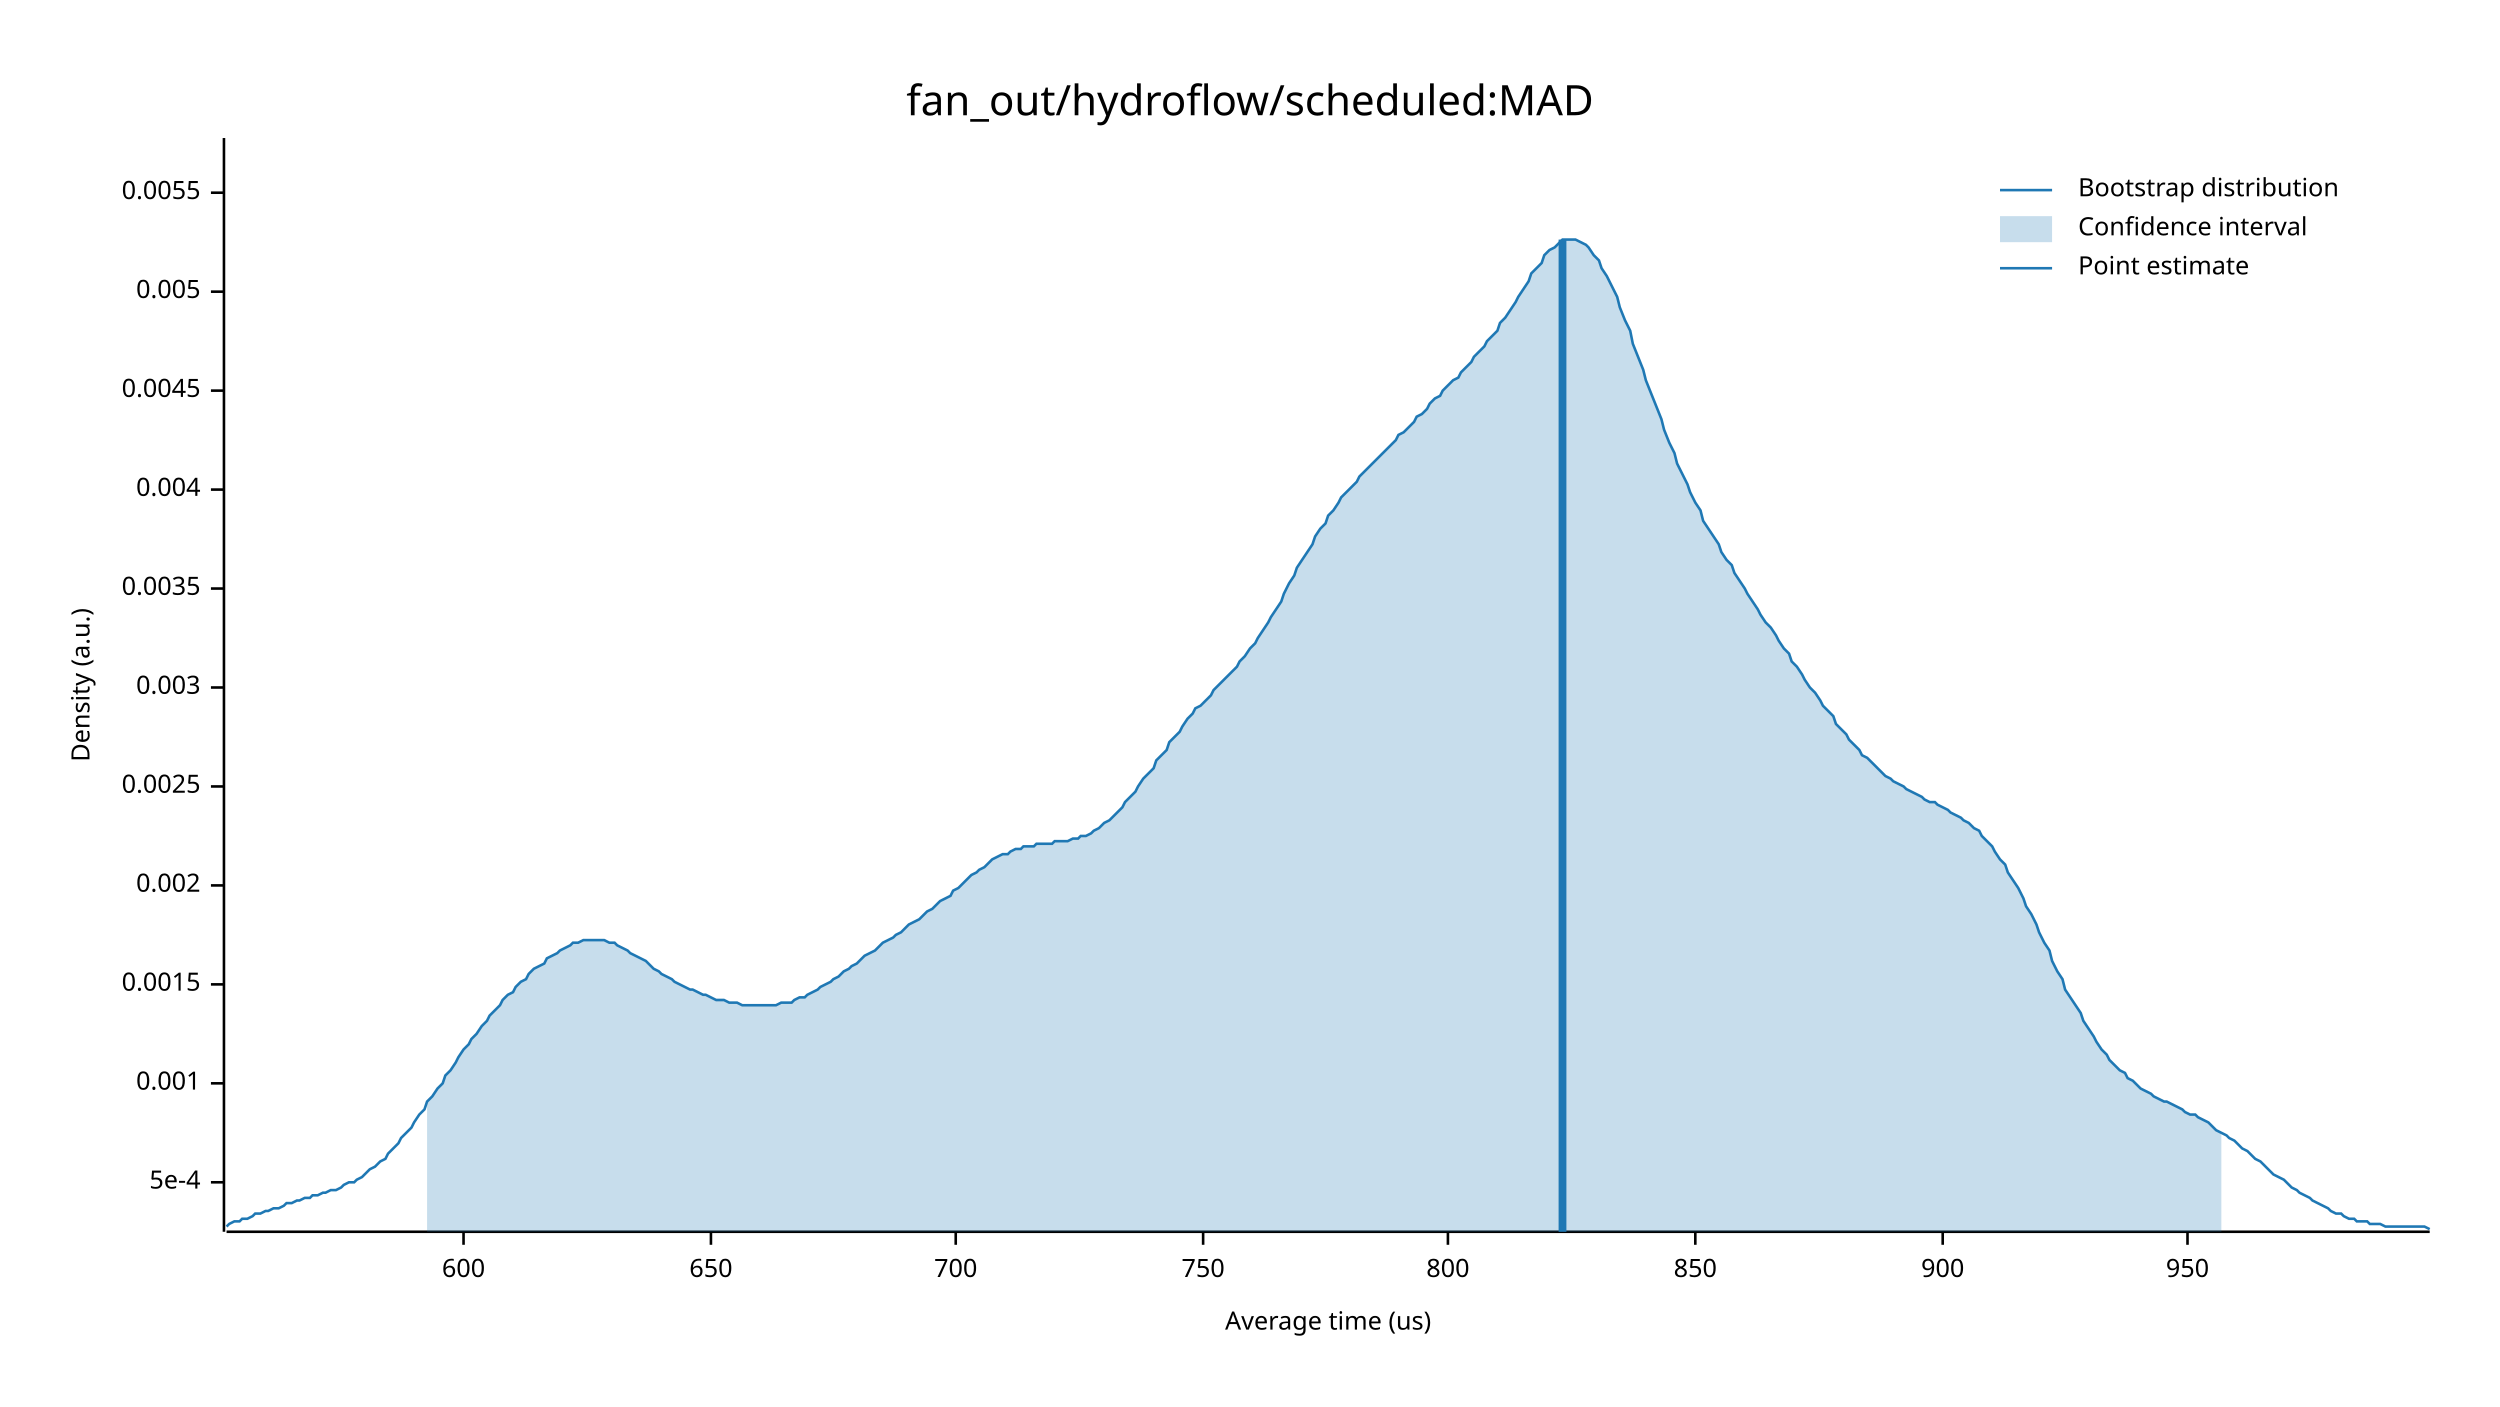
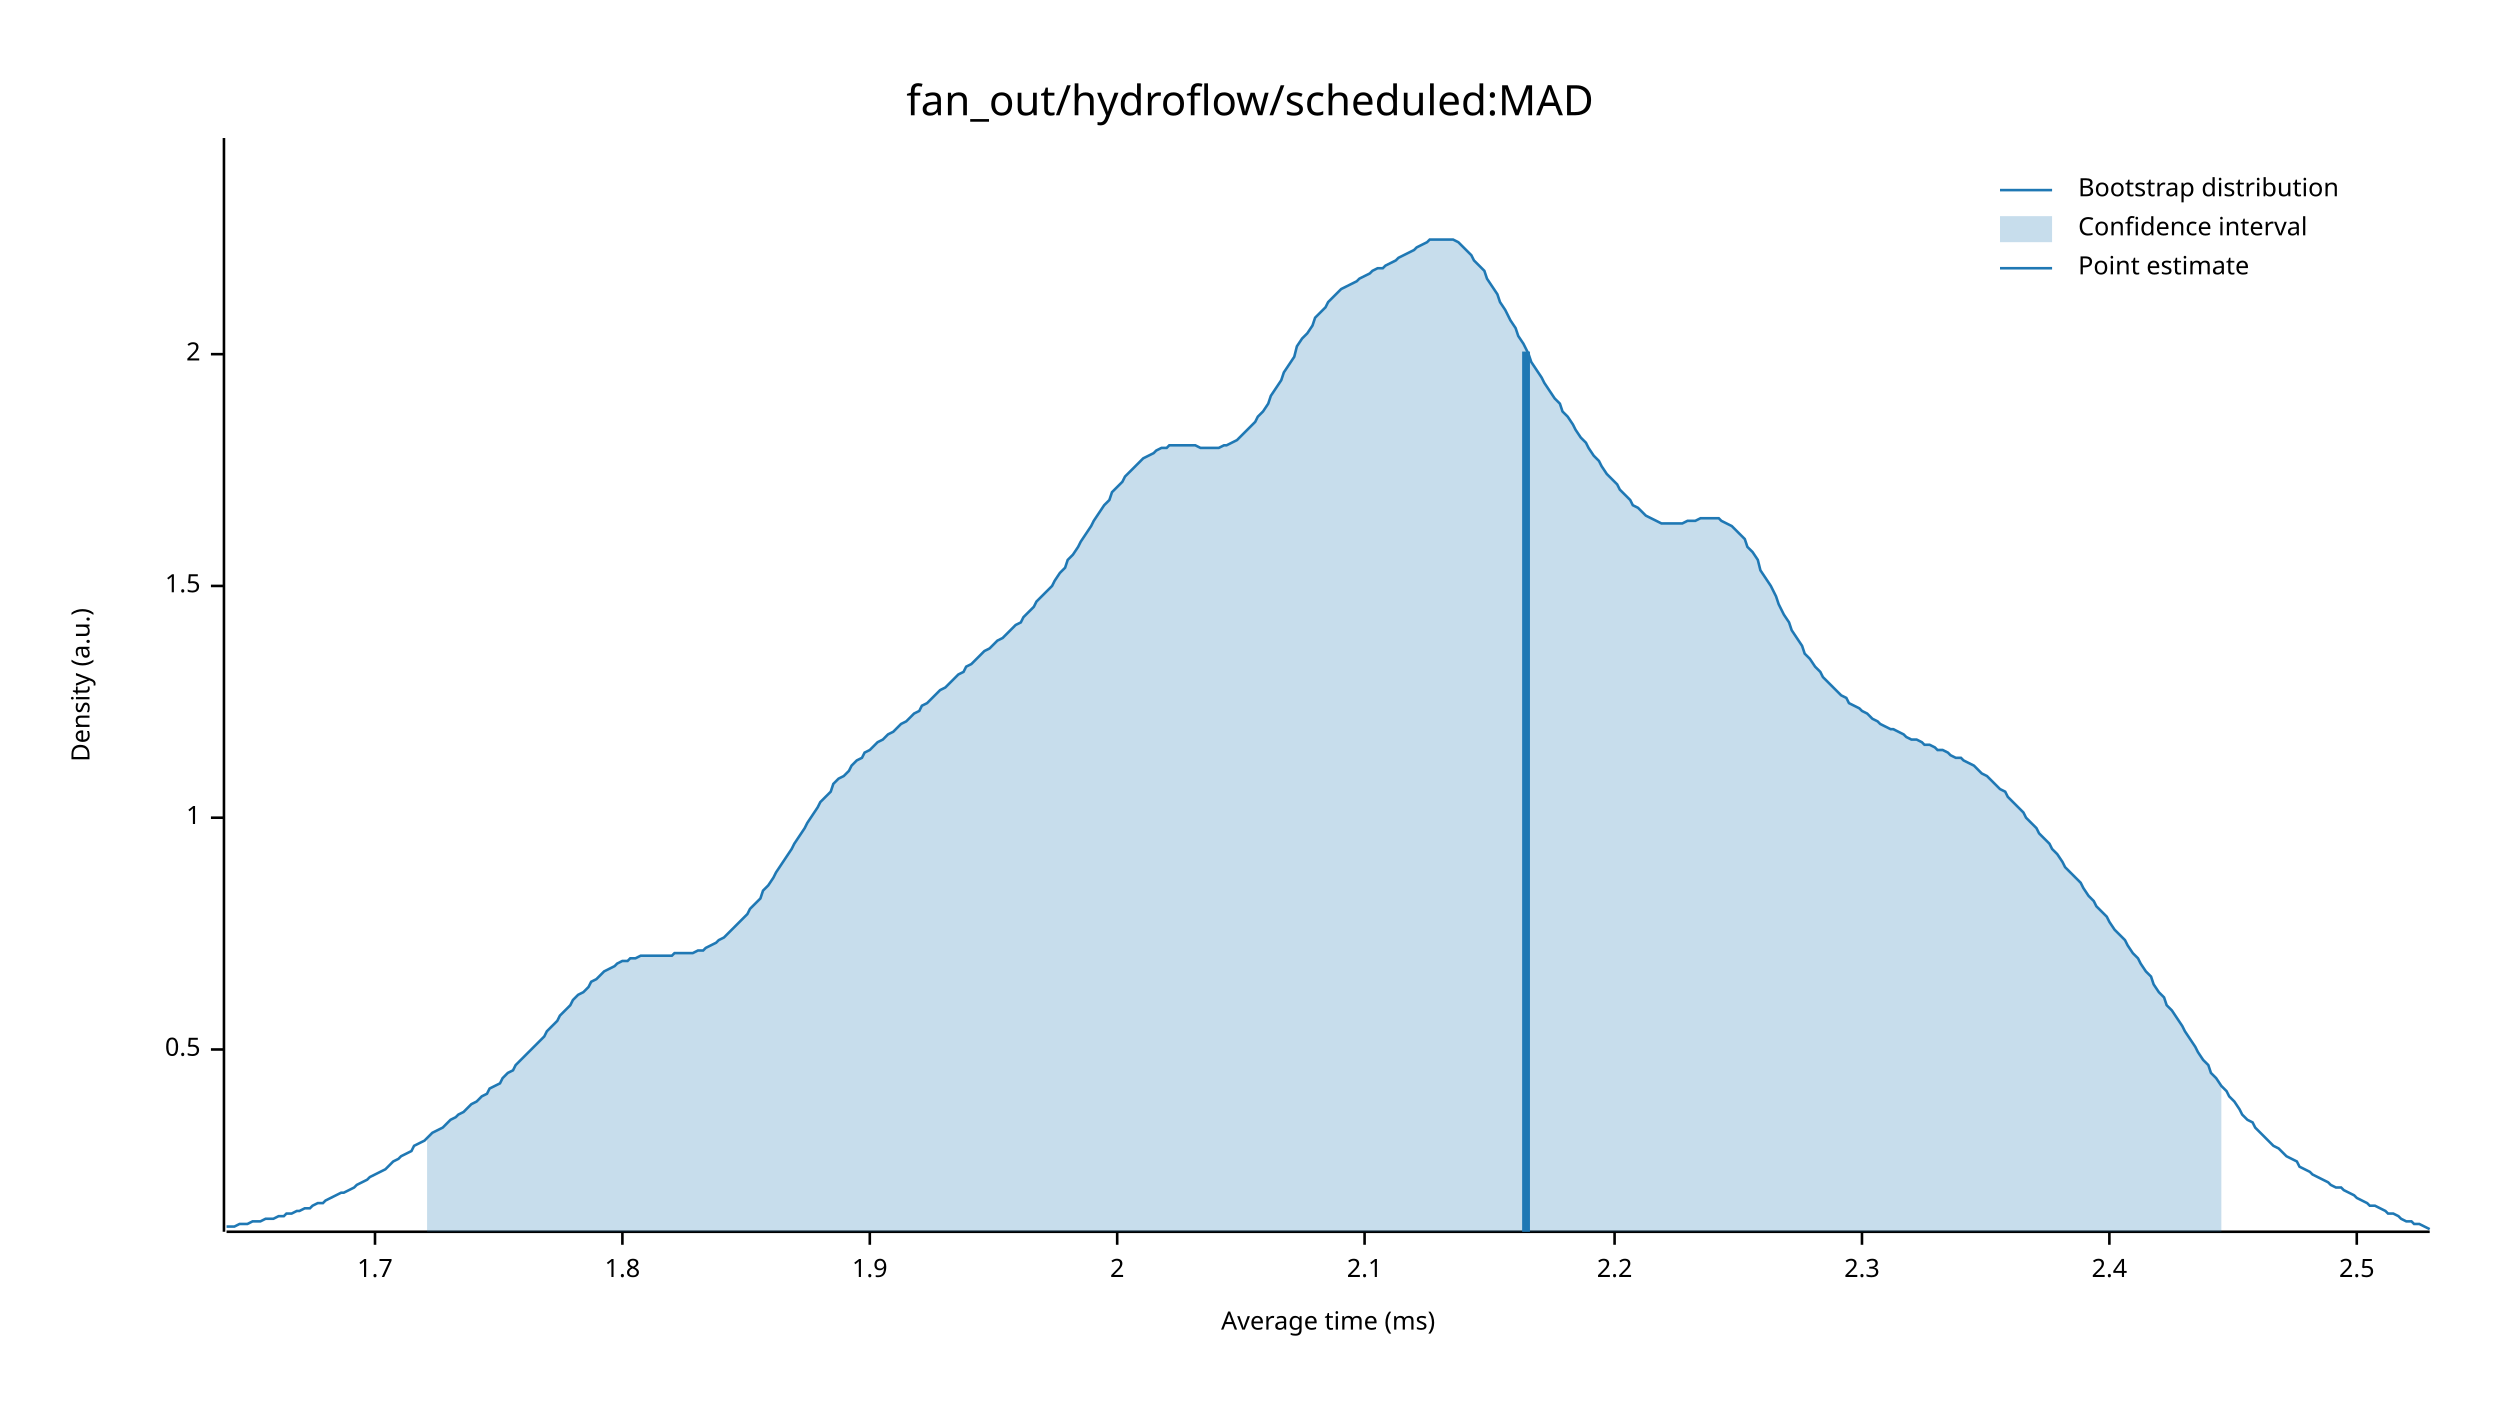
<svg xmlns="http://www.w3.org/2000/svg" width="960" height="540" viewBox="0 0 960 540">
  <text x="480" y="32" dy="0.76em" text-anchor="middle" font-family="sans-serif" font-size="16.129" opacity="1" fill="#000000">
fan_out/hydroflow/scheduled:MAD
</text>
  <text x="27" y="263" dy="0.76em" text-anchor="middle" font-family="sans-serif" font-size="9.677" opacity="1" fill="#000000" transform="rotate(270, 27, 263)">
Density (a.u.)
</text>
  <text x="510" y="513" dy="-0.5ex" text-anchor="middle" font-family="sans-serif" font-size="9.677" opacity="1" fill="#000000">
- Average time (us)
+ Average time (ms)
</text>
  <polyline fill="none" opacity="1" stroke="#000000" stroke-width="1" points="86,53 86,473 " />
-   <text x="77" y="454" dy="0.5ex" text-anchor="end" font-family="sans-serif" font-size="9.677" opacity="1" fill="#000000">
- 5e-4
+   <text x="77" y="403" dy="0.5ex" text-anchor="end" font-family="sans-serif" font-size="9.677" opacity="1" fill="#000000">
+ 0.5
</text>
-   <polyline fill="none" opacity="1" stroke="#000000" stroke-width="1" points="81,454 86,454 " />
-   <text x="77" y="416" dy="0.5ex" text-anchor="end" font-family="sans-serif" font-size="9.677" opacity="1" fill="#000000">
- 0.001
+   <polyline fill="none" opacity="1" stroke="#000000" stroke-width="1" points="81,403 86,403 " />
+   <text x="77" y="314" dy="0.5ex" text-anchor="end" font-family="sans-serif" font-size="9.677" opacity="1" fill="#000000">
+ 1
</text>
-   <polyline fill="none" opacity="1" stroke="#000000" stroke-width="1" points="81,416 86,416 " />
-   <text x="77" y="378" dy="0.5ex" text-anchor="end" font-family="sans-serif" font-size="9.677" opacity="1" fill="#000000">
- 0.0015
+   <polyline fill="none" opacity="1" stroke="#000000" stroke-width="1" points="81,314 86,314 " />
+   <text x="77" y="225" dy="0.5ex" text-anchor="end" font-family="sans-serif" font-size="9.677" opacity="1" fill="#000000">
+ 1.5
</text>
-   <polyline fill="none" opacity="1" stroke="#000000" stroke-width="1" points="81,378 86,378 " />
-   <text x="77" y="340" dy="0.5ex" text-anchor="end" font-family="sans-serif" font-size="9.677" opacity="1" fill="#000000">
- 0.002
+   <polyline fill="none" opacity="1" stroke="#000000" stroke-width="1" points="81,225 86,225 " />
+   <text x="77" y="136" dy="0.5ex" text-anchor="end" font-family="sans-serif" font-size="9.677" opacity="1" fill="#000000">
+ 2
</text>
-   <polyline fill="none" opacity="1" stroke="#000000" stroke-width="1" points="81,340 86,340 " />
-   <text x="77" y="302" dy="0.5ex" text-anchor="end" font-family="sans-serif" font-size="9.677" opacity="1" fill="#000000">
- 0.0025
+   <polyline fill="none" opacity="1" stroke="#000000" stroke-width="1" points="81,136 86,136 " />
+   <polyline fill="none" opacity="1" stroke="#000000" stroke-width="1" points="87,473 933,473 " />
+   <text x="144" y="483" dy="0.76em" text-anchor="middle" font-family="sans-serif" font-size="9.677" opacity="1" fill="#000000">
+ 1.7
</text>
-   <polyline fill="none" opacity="1" stroke="#000000" stroke-width="1" points="81,302 86,302 " />
-   <text x="77" y="264" dy="0.5ex" text-anchor="end" font-family="sans-serif" font-size="9.677" opacity="1" fill="#000000">
- 0.003
+   <polyline fill="none" opacity="1" stroke="#000000" stroke-width="1" points="144,473 144,478 " />
+   <text x="239" y="483" dy="0.76em" text-anchor="middle" font-family="sans-serif" font-size="9.677" opacity="1" fill="#000000">
+ 1.8
</text>
-   <polyline fill="none" opacity="1" stroke="#000000" stroke-width="1" points="81,264 86,264 " />
-   <text x="77" y="226" dy="0.5ex" text-anchor="end" font-family="sans-serif" font-size="9.677" opacity="1" fill="#000000">
- 0.0035
+   <polyline fill="none" opacity="1" stroke="#000000" stroke-width="1" points="239,473 239,478 " />
+   <text x="334" y="483" dy="0.76em" text-anchor="middle" font-family="sans-serif" font-size="9.677" opacity="1" fill="#000000">
+ 1.9
</text>
-   <polyline fill="none" opacity="1" stroke="#000000" stroke-width="1" points="81,226 86,226 " />
-   <text x="77" y="188" dy="0.5ex" text-anchor="end" font-family="sans-serif" font-size="9.677" opacity="1" fill="#000000">
- 0.004
+   <polyline fill="none" opacity="1" stroke="#000000" stroke-width="1" points="334,473 334,478 " />
+   <text x="429" y="483" dy="0.76em" text-anchor="middle" font-family="sans-serif" font-size="9.677" opacity="1" fill="#000000">
+ 2
</text>
-   <polyline fill="none" opacity="1" stroke="#000000" stroke-width="1" points="81,188 86,188 " />
-   <text x="77" y="150" dy="0.5ex" text-anchor="end" font-family="sans-serif" font-size="9.677" opacity="1" fill="#000000">
- 0.0045
+   <polyline fill="none" opacity="1" stroke="#000000" stroke-width="1" points="429,473 429,478 " />
+   <text x="524" y="483" dy="0.76em" text-anchor="middle" font-family="sans-serif" font-size="9.677" opacity="1" fill="#000000">
+ 2.1
</text>
-   <polyline fill="none" opacity="1" stroke="#000000" stroke-width="1" points="81,150 86,150 " />
-   <text x="77" y="112" dy="0.5ex" text-anchor="end" font-family="sans-serif" font-size="9.677" opacity="1" fill="#000000">
- 0.005
+   <polyline fill="none" opacity="1" stroke="#000000" stroke-width="1" points="524,473 524,478 " />
+   <text x="620" y="483" dy="0.76em" text-anchor="middle" font-family="sans-serif" font-size="9.677" opacity="1" fill="#000000">
+ 2.2
</text>
-   <polyline fill="none" opacity="1" stroke="#000000" stroke-width="1" points="81,112 86,112 " />
-   <text x="77" y="74" dy="0.5ex" text-anchor="end" font-family="sans-serif" font-size="9.677" opacity="1" fill="#000000">
- 0.0055
+   <polyline fill="none" opacity="1" stroke="#000000" stroke-width="1" points="620,473 620,478 " />
+   <text x="715" y="483" dy="0.76em" text-anchor="middle" font-family="sans-serif" font-size="9.677" opacity="1" fill="#000000">
+ 2.3
</text>
-   <polyline fill="none" opacity="1" stroke="#000000" stroke-width="1" points="81,74 86,74 " />
-   <polyline fill="none" opacity="1" stroke="#000000" stroke-width="1" points="87,473 933,473 " />
-   <text x="178" y="483" dy="0.76em" text-anchor="middle" font-family="sans-serif" font-size="9.677" opacity="1" fill="#000000">
- 600
+   <polyline fill="none" opacity="1" stroke="#000000" stroke-width="1" points="715,473 715,478 " />
+   <text x="810" y="483" dy="0.76em" text-anchor="middle" font-family="sans-serif" font-size="9.677" opacity="1" fill="#000000">
+ 2.4
</text>
-   <polyline fill="none" opacity="1" stroke="#000000" stroke-width="1" points="178,473 178,478 " />
-   <text x="273" y="483" dy="0.76em" text-anchor="middle" font-family="sans-serif" font-size="9.677" opacity="1" fill="#000000">
- 650
+   <polyline fill="none" opacity="1" stroke="#000000" stroke-width="1" points="810,473 810,478 " />
+   <text x="905" y="483" dy="0.76em" text-anchor="middle" font-family="sans-serif" font-size="9.677" opacity="1" fill="#000000">
+ 2.5
</text>
-   <polyline fill="none" opacity="1" stroke="#000000" stroke-width="1" points="273,473 273,478 " />
-   <text x="367" y="483" dy="0.76em" text-anchor="middle" font-family="sans-serif" font-size="9.677" opacity="1" fill="#000000">
- 700
- </text>
-   <polyline fill="none" opacity="1" stroke="#000000" stroke-width="1" points="367,473 367,478 " />
-   <text x="462" y="483" dy="0.76em" text-anchor="middle" font-family="sans-serif" font-size="9.677" opacity="1" fill="#000000">
- 750
- </text>
-   <polyline fill="none" opacity="1" stroke="#000000" stroke-width="1" points="462,473 462,478 " />
-   <text x="556" y="483" dy="0.76em" text-anchor="middle" font-family="sans-serif" font-size="9.677" opacity="1" fill="#000000">
- 800
- </text>
-   <polyline fill="none" opacity="1" stroke="#000000" stroke-width="1" points="556,473 556,478 " />
-   <text x="651" y="483" dy="0.76em" text-anchor="middle" font-family="sans-serif" font-size="9.677" opacity="1" fill="#000000">
- 850
- </text>
-   <polyline fill="none" opacity="1" stroke="#000000" stroke-width="1" points="651,473 651,478 " />
-   <text x="746" y="483" dy="0.76em" text-anchor="middle" font-family="sans-serif" font-size="9.677" opacity="1" fill="#000000">
- 900
- </text>
-   <polyline fill="none" opacity="1" stroke="#000000" stroke-width="1" points="746,473 746,478 " />
-   <text x="840" y="483" dy="0.76em" text-anchor="middle" font-family="sans-serif" font-size="9.677" opacity="1" fill="#000000">
- 950
- </text>
-   <polyline fill="none" opacity="1" stroke="#000000" stroke-width="1" points="840,473 840,478 " />
-   <polyline fill="none" opacity="1" stroke="#1F78B4" stroke-width="1" points="87,471 88,470 90,469 92,469 93,468 95,468 97,467 98,466 100,466 102,465 103,465 105,464 107,464 109,463 110,462 112,462 114,461 115,461 117,460 119,460 120,459 122,459 124,458 125,458 127,457 129,457 131,456 132,455 134,454 136,454 137,453 139,452 141,450 142,449 144,448 146,446 148,445 149,443 151,441 153,439 154,437 156,435 158,433 159,431 161,428 163,426 164,423 166,421 168,418 170,416 171,413 173,411 175,408 176,406 178,403 180,401 181,399 183,397 185,394 187,392 188,390 190,388 192,386 193,384 195,382 197,381 198,379 200,377 202,376 203,374 205,372 207,371 209,370 210,368 212,367 214,366 215,365 217,364 219,363 220,362 222,362 224,361 226,361 227,361 229,361 231,361 232,361 234,362 236,362 237,363 239,364 241,365 242,366 244,367 246,368 248,369 249,370 251,372 253,373 254,374 256,375 258,376 259,377 261,378 263,379 265,380 266,380 268,381 270,382 271,382 273,383 275,384 276,384 278,384 280,385 281,385 283,385 285,386 287,386 288,386 290,386 292,386 293,386 295,386 297,386 298,386 300,385 302,385 304,385 305,384 307,383 309,383 310,382 312,381 314,380 315,379 317,378 319,377 320,376 322,375 324,373 326,372 327,371 329,370 331,368 332,367 334,366 336,365 337,364 339,362 341,361 343,360 344,359 346,358 348,356 349,355 351,354 353,353 354,352 356,350 358,349 359,348 361,346 363,345 365,344 366,342 368,341 370,339 371,338 373,336 375,335 376,334 378,333 380,331 381,330 383,329 385,328 387,328 388,327 390,326 392,326 393,325 395,325 397,325 398,324 400,324 402,324 404,324 405,323 407,323 409,323 410,323 412,322 414,322 415,321 417,321 419,320 420,319 422,318 424,316 426,315 427,314 429,312 431,310 432,308 434,306 436,304 437,302 439,299 441,297 443,295 444,292 446,290 448,288 449,285 451,283 453,281 454,279 456,276 458,274 459,272 461,271 463,269 465,267 466,265 468,263 470,261 471,260 473,258 475,256 476,254 478,252 480,249 482,247 483,245 485,242 487,239 488,237 490,234 492,231 493,228 495,224 497,221 498,218 500,215 502,212 504,209 505,206 507,203 509,201 510,198 512,196 514,193 515,191 517,189 519,187 521,185 522,183 524,181 526,179 527,178 529,176 531,174 532,173 534,171 536,169 537,167 539,166 541,164 543,162 544,160 546,159 548,157 549,155 551,153 553,152 554,150 556,148 558,146 560,145 561,143 563,141 565,139 566,137 568,135 570,133 571,131 573,129 575,127 576,124 578,122 580,119 582,116 583,114 585,111 587,108 588,105 590,103 592,101 593,98 595,96 597,95 599,93 600,92 602,92 604,92 605,92 607,93 609,94 610,95 612,98 614,100 615,103 617,106 619,110 621,114 622,118 624,123 626,127 627,132 629,137 631,142 632,146 634,151 636,156 638,161 639,165 641,170 643,174 644,178 646,182 648,186 649,189 651,193 653,196 654,200 656,203 658,206 660,209 661,212 663,215 665,217 666,220 668,223 670,226 671,228 673,231 675,234 676,236 678,239 680,241 682,244 683,246 685,249 687,251 688,254 690,256 692,259 693,261 695,264 697,266 699,269 700,271 702,273 704,275 705,278 707,280 709,282 710,284 712,286 714,288 715,290 717,291 719,293 721,295 722,296 724,298 726,299 727,300 729,301 731,302 732,303 734,304 736,305 738,306 739,307 741,308 743,308 744,309 746,310 748,311 749,312 751,313 753,314 754,315 756,316 758,318 760,319 761,321 763,323 765,325 766,327 768,330 770,332 771,335 773,338 775,341 777,345 778,348 780,351 782,355 783,358 785,362 787,365 788,369 790,373 792,376 793,380 795,383 797,386 799,389 800,392 802,395 804,398 805,400 807,403 809,405 810,407 812,409 814,411 816,412 817,414 819,415 821,417 822,418 824,419 826,420 827,421 829,422 831,423 832,423 834,424 836,425 838,426 839,427 841,428 843,428 844,429 846,430 848,431 849,432 851,434 853,435 855,436 856,437 858,438 860,440 861,441 863,442 865,444 866,445 868,446 870,448 871,449 873,451 875,452 877,453 878,454 880,456 882,457 883,458 885,459 887,460 888,461 890,462 892,463 894,464 895,465 897,466 899,466 900,467 902,468 904,468 905,469 907,469 909,469 910,470 912,470 914,470 916,471 917,471 919,471 921,471 922,471 924,471 926,471 927,471 929,471 931,471 933,472 " />
-   <polygon opacity="0.25" fill="#1F78B4" points="164,423 166,421 168,418 170,416 171,413 173,411 175,408 176,406 178,403 180,401 181,399 183,397 185,394 187,392 188,390 190,388 192,386 193,384 195,382 197,381 198,379 200,377 202,376 203,374 205,372 207,371 209,370 210,368 212,367 214,366 215,365 217,364 219,363 220,362 222,362 224,361 226,361 227,361 229,361 231,361 232,361 234,362 236,362 237,363 239,364 241,365 242,366 244,367 246,368 248,369 249,370 251,372 253,373 254,374 256,375 258,376 259,377 261,378 263,379 265,380 266,380 268,381 270,382 271,382 273,383 275,384 276,384 278,384 280,385 281,385 283,385 285,386 287,386 288,386 290,386 292,386 293,386 295,386 297,386 298,386 300,385 302,385 304,385 305,384 307,383 309,383 310,382 312,381 314,380 315,379 317,378 319,377 320,376 322,375 324,373 326,372 327,371 329,370 331,368 332,367 334,366 336,365 337,364 339,362 341,361 343,360 344,359 346,358 348,356 349,355 351,354 353,353 354,352 356,350 358,349 359,348 361,346 363,345 365,344 366,342 368,341 370,339 371,338 373,336 375,335 376,334 378,333 380,331 381,330 383,329 385,328 387,328 388,327 390,326 392,326 393,325 395,325 397,325 398,324 400,324 402,324 404,324 405,323 407,323 409,323 410,323 412,322 414,322 415,321 417,321 419,320 420,319 422,318 424,316 426,315 427,314 429,312 431,310 432,308 434,306 436,304 437,302 439,299 441,297 443,295 444,292 446,290 448,288 449,285 451,283 453,281 454,279 456,276 458,274 459,272 461,271 463,269 465,267 466,265 468,263 470,261 471,260 473,258 475,256 476,254 478,252 480,249 482,247 483,245 485,242 487,239 488,237 490,234 492,231 493,228 495,224 497,221 498,218 500,215 502,212 504,209 505,206 507,203 509,201 510,198 512,196 514,193 515,191 517,189 519,187 521,185 522,183 524,181 526,179 527,178 529,176 531,174 532,173 534,171 536,169 537,167 539,166 541,164 543,162 544,160 546,159 548,157 549,155 551,153 553,152 554,150 556,148 558,146 560,145 561,143 563,141 565,139 566,137 568,135 570,133 571,131 573,129 575,127 576,124 578,122 580,119 582,116 583,114 585,111 587,108 588,105 590,103 592,101 593,98 595,96 597,95 599,93 600,92 602,92 604,92 605,92 607,93 609,94 610,95 612,98 614,100 615,103 617,106 619,110 621,114 622,118 624,123 626,127 627,132 629,137 631,142 632,146 634,151 636,156 638,161 639,165 641,170 643,174 644,178 646,182 648,186 649,189 651,193 653,196 654,200 656,203 658,206 660,209 661,212 663,215 665,217 666,220 668,223 670,226 671,228 673,231 675,234 676,236 678,239 680,241 682,244 683,246 685,249 687,251 688,254 690,256 692,259 693,261 695,264 697,266 699,269 700,271 702,273 704,275 705,278 707,280 709,282 710,284 712,286 714,288 715,290 717,291 719,293 721,295 722,296 724,298 726,299 727,300 729,301 731,302 732,303 734,304 736,305 738,306 739,307 741,308 743,308 744,309 746,310 748,311 749,312 751,313 753,314 754,315 756,316 758,318 760,319 761,321 763,323 765,325 766,327 768,330 770,332 771,335 773,338 775,341 777,345 778,348 780,351 782,355 783,358 785,362 787,365 788,369 790,373 792,376 793,380 795,383 797,386 799,389 800,392 802,395 804,398 805,400 807,403 809,405 810,407 812,409 814,411 816,412 817,414 819,415 821,417 822,418 824,419 826,420 827,421 829,422 831,423 832,423 834,424 836,425 838,426 839,427 841,428 843,428 844,429 846,430 848,431 849,432 851,434 853,435 853,473 164,473 " />
-   <polyline fill="none" opacity="1" stroke="#1F78B4" stroke-width="3" points="600,473 600,92 " />
+   <polyline fill="none" opacity="1" stroke="#000000" stroke-width="1" points="905,473 905,478 " />
+   <polyline fill="none" opacity="1" stroke="#1F78B4" stroke-width="1" points="87,471 88,471 90,471 92,470 93,470 95,470 97,469 98,469 100,469 102,468 103,468 105,468 107,467 109,467 110,466 112,466 114,465 115,465 117,464 119,464 120,463 122,462 124,462 125,461 127,460 129,459 131,458 132,458 134,457 136,456 137,455 139,454 141,453 142,452 144,451 146,450 148,449 149,448 151,446 153,445 154,444 156,443 158,442 159,440 161,439 163,438 164,437 166,435 168,434 170,433 171,432 173,430 175,429 176,428 178,427 180,425 181,424 183,423 185,421 187,420 188,418 190,417 192,416 193,414 195,412 197,411 198,409 200,407 202,405 203,404 205,402 207,400 209,398 210,396 212,394 214,392 215,390 217,388 219,386 220,384 222,382 224,381 226,379 227,377 229,376 231,374 232,373 234,372 236,371 237,370 239,369 241,369 242,368 244,368 246,367 248,367 249,367 251,367 253,367 254,367 256,367 258,367 259,366 261,366 263,366 265,366 266,366 268,365 270,365 271,364 273,363 275,362 276,361 278,360 280,358 281,357 283,355 285,353 287,351 288,349 290,347 292,345 293,342 295,340 297,337 298,335 300,332 302,329 304,326 305,324 307,321 309,318 310,316 312,313 314,310 315,308 317,306 319,304 320,301 322,299 324,298 326,296 327,294 329,292 331,291 332,289 334,288 336,286 337,285 339,284 341,282 343,281 344,280 346,278 348,277 349,276 351,274 353,273 354,271 356,270 358,268 359,267 361,265 363,264 365,262 366,261 368,259 370,258 371,256 373,255 375,253 376,252 378,250 380,249 381,248 383,246 385,245 387,243 388,242 390,240 392,239 393,237 395,235 397,233 398,231 400,229 402,227 404,225 405,223 407,220 409,218 410,215 412,213 414,210 415,208 417,205 419,202 420,200 422,197 424,194 426,192 427,189 429,187 431,185 432,183 434,181 436,179 437,178 439,176 441,175 443,174 444,173 446,172 448,172 449,171 451,171 453,171 454,171 456,171 458,171 459,171 461,172 463,172 465,172 466,172 468,172 470,171 471,171 473,170 475,169 476,168 478,166 480,164 482,162 483,160 485,158 487,155 488,152 490,149 492,146 493,143 495,140 497,137 498,133 500,130 502,128 504,125 505,122 507,120 509,118 510,116 512,114 514,112 515,111 517,110 519,109 521,108 522,107 524,106 526,105 527,104 529,103 531,103 532,102 534,101 536,100 537,99 539,98 541,97 543,96 544,95 546,94 548,93 549,92 551,92 553,92 554,92 556,92 558,92 560,93 561,94 563,96 565,98 566,100 568,102 570,104 571,107 573,110 575,113 576,116 578,119 580,123 582,126 583,129 585,132 587,136 588,139 590,142 592,145 593,147 595,150 597,153 599,155 600,158 602,160 604,163 605,165 607,168 609,170 610,172 612,175 614,177 615,179 617,182 619,184 621,186 622,188 624,190 626,192 627,194 629,195 631,197 632,198 634,199 636,200 638,201 639,201 641,201 643,201 644,201 646,201 648,200 649,200 651,200 653,199 654,199 656,199 658,199 660,199 661,200 663,201 665,202 666,203 668,205 670,207 671,210 673,212 675,215 676,219 678,222 680,225 682,229 683,232 685,236 687,239 688,242 690,245 692,248 693,251 695,253 697,256 699,258 700,260 702,262 704,264 705,265 707,267 709,268 710,270 712,271 714,272 715,273 717,274 719,276 721,277 722,278 724,279 726,280 727,280 729,281 731,282 732,283 734,284 736,284 738,285 739,286 741,286 743,287 744,288 746,288 748,289 749,290 751,291 753,291 754,292 756,293 758,294 760,296 761,297 763,298 765,300 766,301 768,303 770,304 771,306 773,308 775,310 777,312 778,314 780,316 782,318 783,320 785,322 787,324 788,326 790,328 792,331 793,333 795,335 797,337 799,339 800,341 802,344 804,346 805,348 807,350 809,352 810,354 812,357 814,359 816,361 817,363 819,366 821,368 822,370 824,373 826,375 827,378 829,381 831,383 832,386 834,388 836,391 838,394 839,396 841,399 843,402 844,404 846,407 848,409 849,412 851,414 853,417 855,419 856,421 858,423 860,426 861,428 863,430 865,431 866,433 868,435 870,437 871,438 873,440 875,441 877,443 878,444 880,445 882,446 883,448 885,449 887,450 888,451 890,452 892,453 894,454 895,455 897,456 899,456 900,457 902,458 904,459 905,460 907,461 909,462 910,463 912,463 914,464 916,465 917,466 919,466 921,467 922,468 924,469 926,469 927,470 929,470 931,471 933,472 " />
+   <polygon opacity="0.25" fill="#1F78B4" points="164,437 166,435 168,434 170,433 171,432 173,430 175,429 176,428 178,427 180,425 181,424 183,423 185,421 187,420 188,418 190,417 192,416 193,414 195,412 197,411 198,409 200,407 202,405 203,404 205,402 207,400 209,398 210,396 212,394 214,392 215,390 217,388 219,386 220,384 222,382 224,381 226,379 227,377 229,376 231,374 232,373 234,372 236,371 237,370 239,369 241,369 242,368 244,368 246,367 248,367 249,367 251,367 253,367 254,367 256,367 258,367 259,366 261,366 263,366 265,366 266,366 268,365 270,365 271,364 273,363 275,362 276,361 278,360 280,358 281,357 283,355 285,353 287,351 288,349 290,347 292,345 293,342 295,340 297,337 298,335 300,332 302,329 304,326 305,324 307,321 309,318 310,316 312,313 314,310 315,308 317,306 319,304 320,301 322,299 324,298 326,296 327,294 329,292 331,291 332,289 334,288 336,286 337,285 339,284 341,282 343,281 344,280 346,278 348,277 349,276 351,274 353,273 354,271 356,270 358,268 359,267 361,265 363,264 365,262 366,261 368,259 370,258 371,256 373,255 375,253 376,252 378,250 380,249 381,248 383,246 385,245 387,243 388,242 390,240 392,239 393,237 395,235 397,233 398,231 400,229 402,227 404,225 405,223 407,220 409,218 410,215 412,213 414,210 415,208 417,205 419,202 420,200 422,197 424,194 426,192 427,189 429,187 431,185 432,183 434,181 436,179 437,178 439,176 441,175 443,174 444,173 446,172 448,172 449,171 451,171 453,171 454,171 456,171 458,171 459,171 461,172 463,172 465,172 466,172 468,172 470,171 471,171 473,170 475,169 476,168 478,166 480,164 482,162 483,160 485,158 487,155 488,152 490,149 492,146 493,143 495,140 497,137 498,133 500,130 502,128 504,125 505,122 507,120 509,118 510,116 512,114 514,112 515,111 517,110 519,109 521,108 522,107 524,106 526,105 527,104 529,103 531,103 532,102 534,101 536,100 537,99 539,98 541,97 543,96 544,95 546,94 548,93 549,92 551,92 553,92 554,92 556,92 558,92 560,93 561,94 563,96 565,98 566,100 568,102 570,104 571,107 573,110 575,113 576,116 578,119 580,123 582,126 583,129 585,132 587,136 588,139 590,142 592,145 593,147 595,150 597,153 599,155 600,158 602,160 604,163 605,165 607,168 609,170 610,172 612,175 614,177 615,179 617,182 619,184 621,186 622,188 624,190 626,192 627,194 629,195 631,197 632,198 634,199 636,200 638,201 639,201 641,201 643,201 644,201 646,201 648,200 649,200 651,200 653,199 654,199 656,199 658,199 660,199 661,200 663,201 665,202 666,203 668,205 670,207 671,210 673,212 675,215 676,219 678,222 680,225 682,229 683,232 685,236 687,239 688,242 690,245 692,248 693,251 695,253 697,256 699,258 700,260 702,262 704,264 705,265 707,267 709,268 710,270 712,271 714,272 715,273 717,274 719,276 721,277 722,278 724,279 726,280 727,280 729,281 731,282 732,283 734,284 736,284 738,285 739,286 741,286 743,287 744,288 746,288 748,289 749,290 751,291 753,291 754,292 756,293 758,294 760,296 761,297 763,298 765,300 766,301 768,303 770,304 771,306 773,308 775,310 777,312 778,314 780,316 782,318 783,320 785,322 787,324 788,326 790,328 792,331 793,333 795,335 797,337 799,339 800,341 802,344 804,346 805,348 807,350 809,352 810,354 812,357 814,359 816,361 817,363 819,366 821,368 822,370 824,373 826,375 827,378 829,381 831,383 832,386 834,388 836,391 838,394 839,396 841,399 843,402 844,404 846,407 848,409 849,412 851,414 853,417 853,473 164,473 " />
+   <polyline fill="none" opacity="1" stroke="#1F78B4" stroke-width="3" points="586,473 586,135 " />
  <text x="798" y="68" dy="0.76em" text-anchor="start" font-family="sans-serif" font-size="9.677" opacity="1" fill="#000000">
Bootstrap distribution
</text>
  <text x="798" y="83" dy="0.76em" text-anchor="start" font-family="sans-serif" font-size="9.677" opacity="1" fill="#000000">
Confidence interval
</text>
  <text x="798" y="98" dy="0.76em" text-anchor="start" font-family="sans-serif" font-size="9.677" opacity="1" fill="#000000">
Point estimate
</text>
  <polyline fill="none" opacity="1" stroke="#1F78B4" stroke-width="1" points="768,73 788,73 " />
  <rect x="768" y="83" width="20" height="10" opacity="0.25" fill="#1F78B4" stroke="none" />
  <polyline fill="none" opacity="1" stroke="#1F78B4" stroke-width="1" points="768,103 788,103 " />
</svg>
